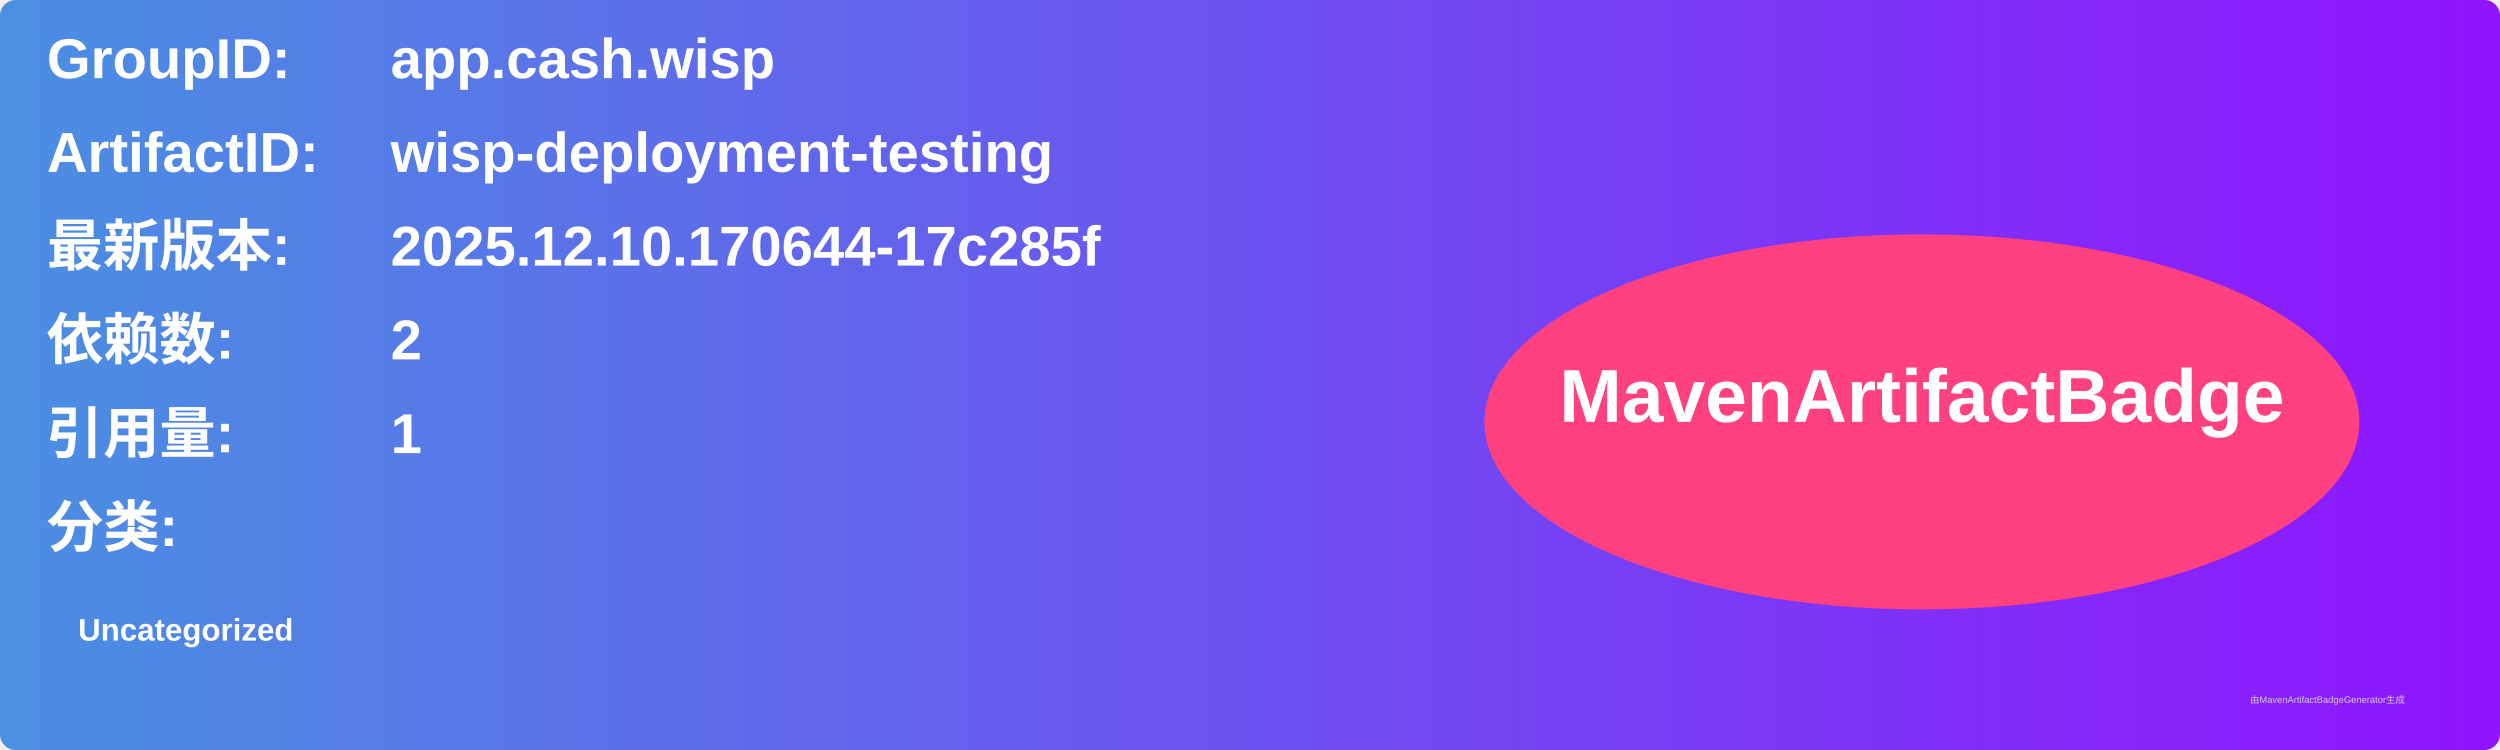
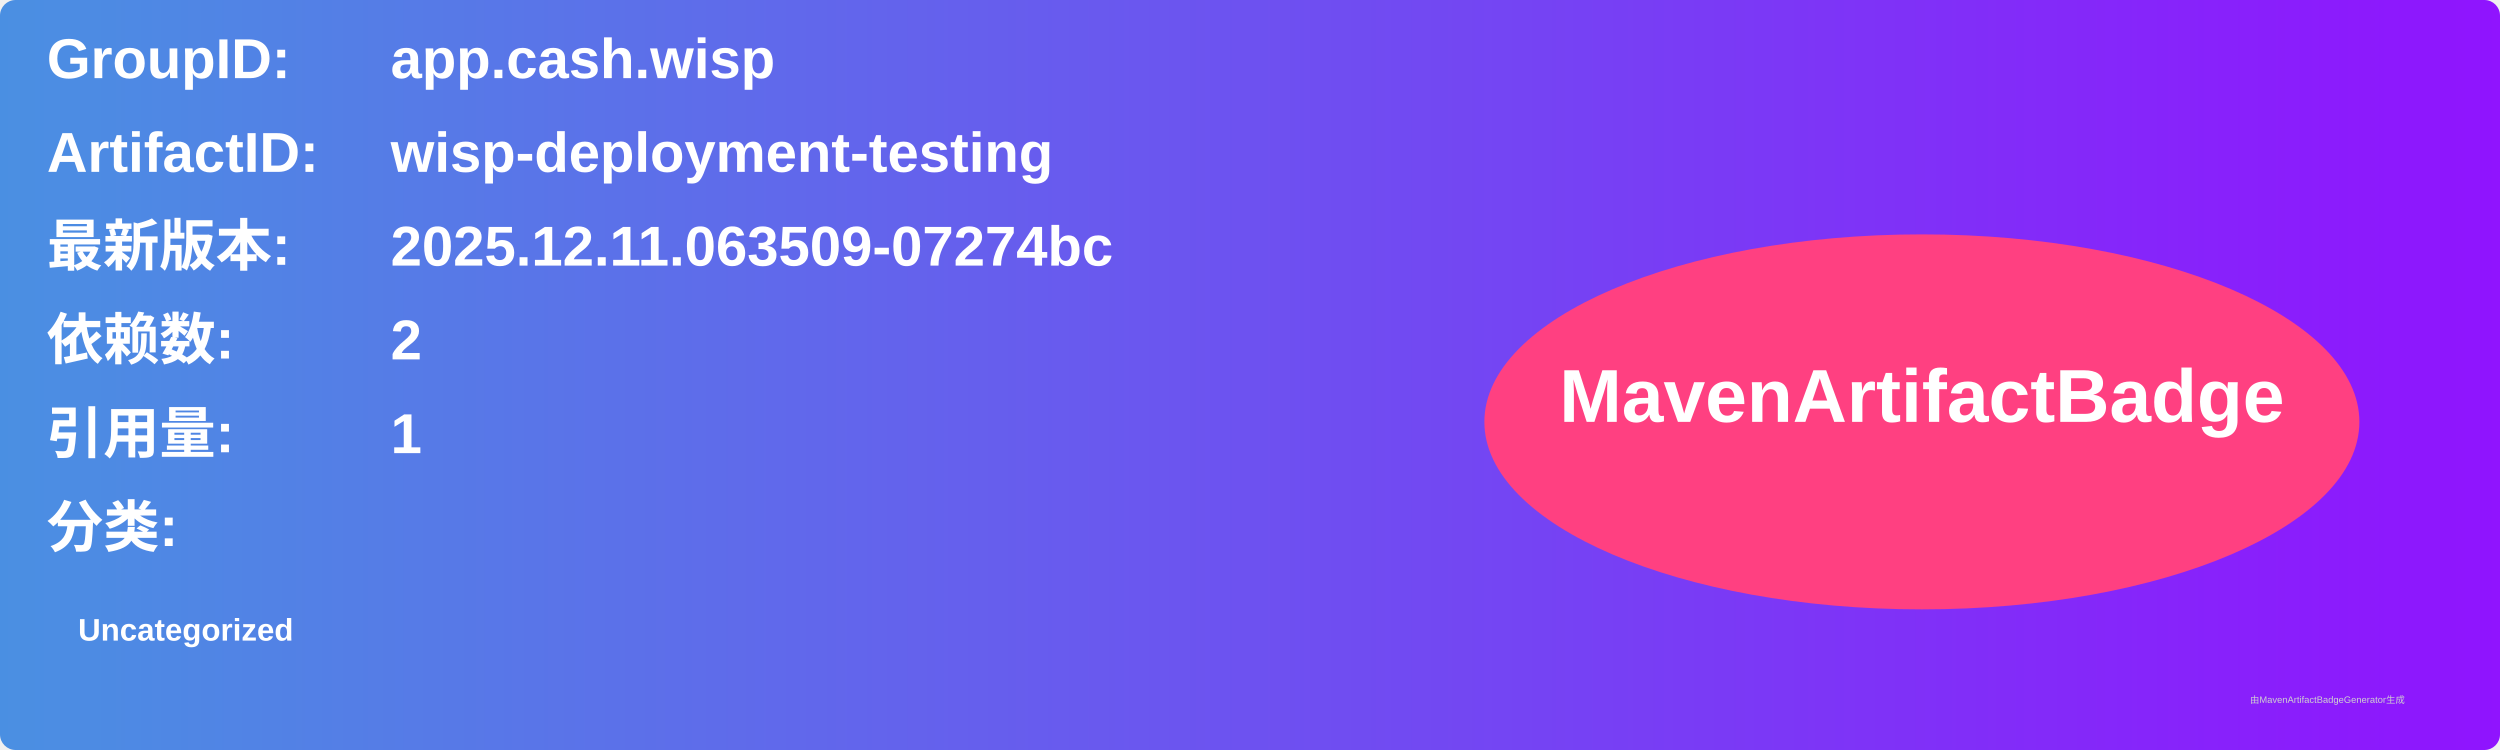
<svg xmlns="http://www.w3.org/2000/svg" width="800" height="240" viewBox="0 0 800 240">
  <linearGradient id="grad" x1="0%" y1="0%" x2="100%" y2="0%">
    <stop offset="0%" stop-color="#4a90e2" />
    <stop offset="100%" stop-color="#9013fe" />
  </linearGradient>
  <rect width="100%" height="100%" rx="5" ry="5" fill="url(#grad)" />
  <g transform="translate(15, 15)">
    <text x="0" y="10" font-family="Arial" font-size="18" fill="white" font-weight="bold" width="260">GroupID:</text>
    <text x="110" y="10" font-family="Arial" font-size="18" fill="white" font-weight="bold" width="460">app.cash.wisp</text>
    <text x="0" y="40" font-family="Arial" font-size="18" fill="white" font-weight="bold" width="260">ArtifactID:</text>
    <text x="110" y="40" font-family="Arial" font-size="18" fill="white" font-weight="bold" width="460">wisp-deployment-testing</text>
    <text x="0" y="70" font-family="Arial" font-size="18" fill="white" font-weight="bold">最新版本:</text>
    <text x="110" y="70" font-family="Arial" font-size="18" fill="white" font-weight="bold">
-       <tspan font-weight="bold">2025.12.10.170644-17c285f</tspan>
+       <tspan font-weight="bold">2025.12.11.063509-07274bc</tspan>
    </text>
    <text x="0" y="100" font-family="Arial" font-size="18" fill="white" font-weight="bold">依赖数: </text>
    <text x="110" y="100" font-family="Arial" font-size="18" fill="white">
      <tspan font-weight="bold">2</tspan>
    </text>
    <text x="0" y="130" font-family="Arial" font-size="18" fill="white" font-weight="bold">引用量: </text>
    <text x="110" y="130" font-family="Arial" font-size="18" fill="white">
      <tspan font-weight="bold">1</tspan>
    </text>
    <text x="0" y="160" font-family="Arial" font-size="18" fill="white" font-weight="bold">分类:</text>
    <text x="10" y="190" font-family="Arial" font-size="10" fill="white">
      <tspan font-weight="bold">Uncategorized</tspan>
    </text>
    <ellipse cx="600" cy="120" rx="140" ry="60" fill="#ff4081" />
    <text x="600" y="120" text-anchor="middle" font-family="Arial" font-size="24" fill="white" font-weight="bold">MavenArtifactBadge</text>
  </g>
  <text x="720" y="225" font-family="Arial" font-size="3" fill="#d0d0d0">由MavenArtifactBadgeGenerator生成</text>
</svg>
